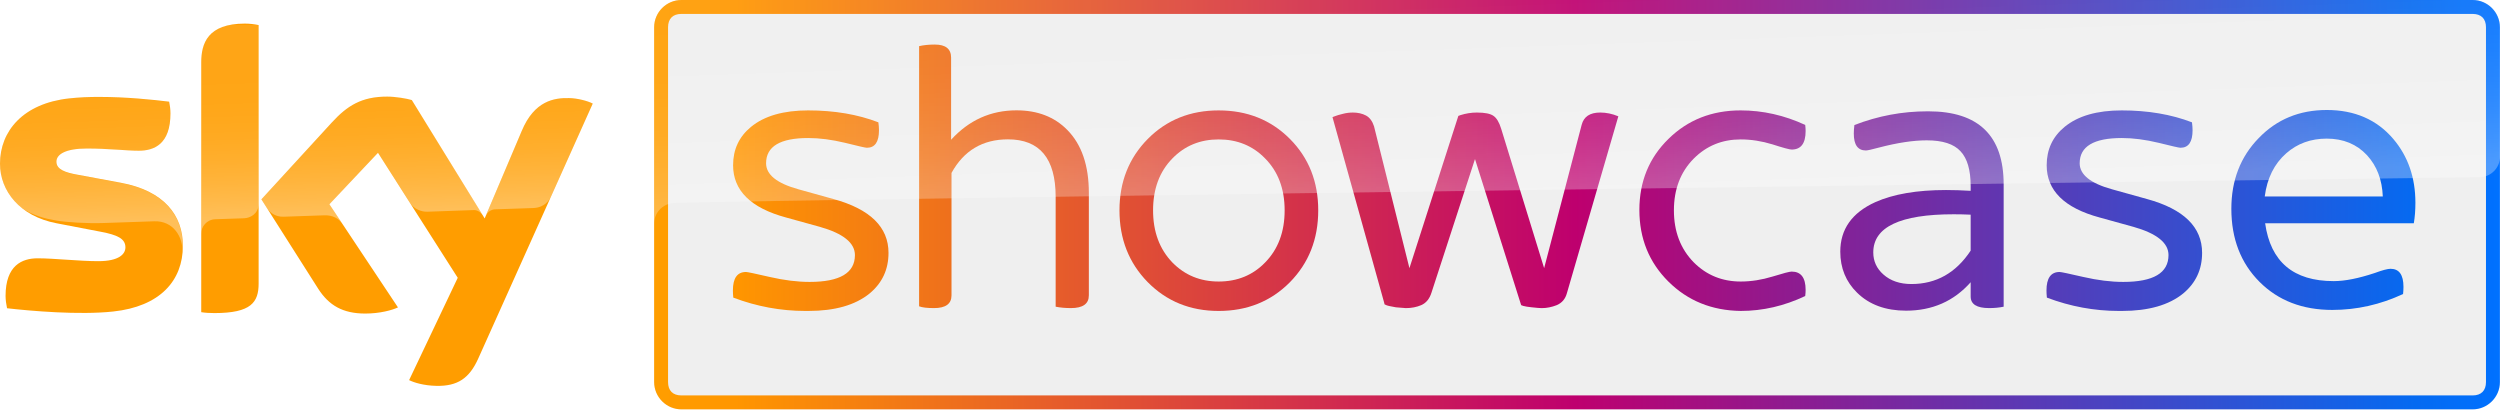
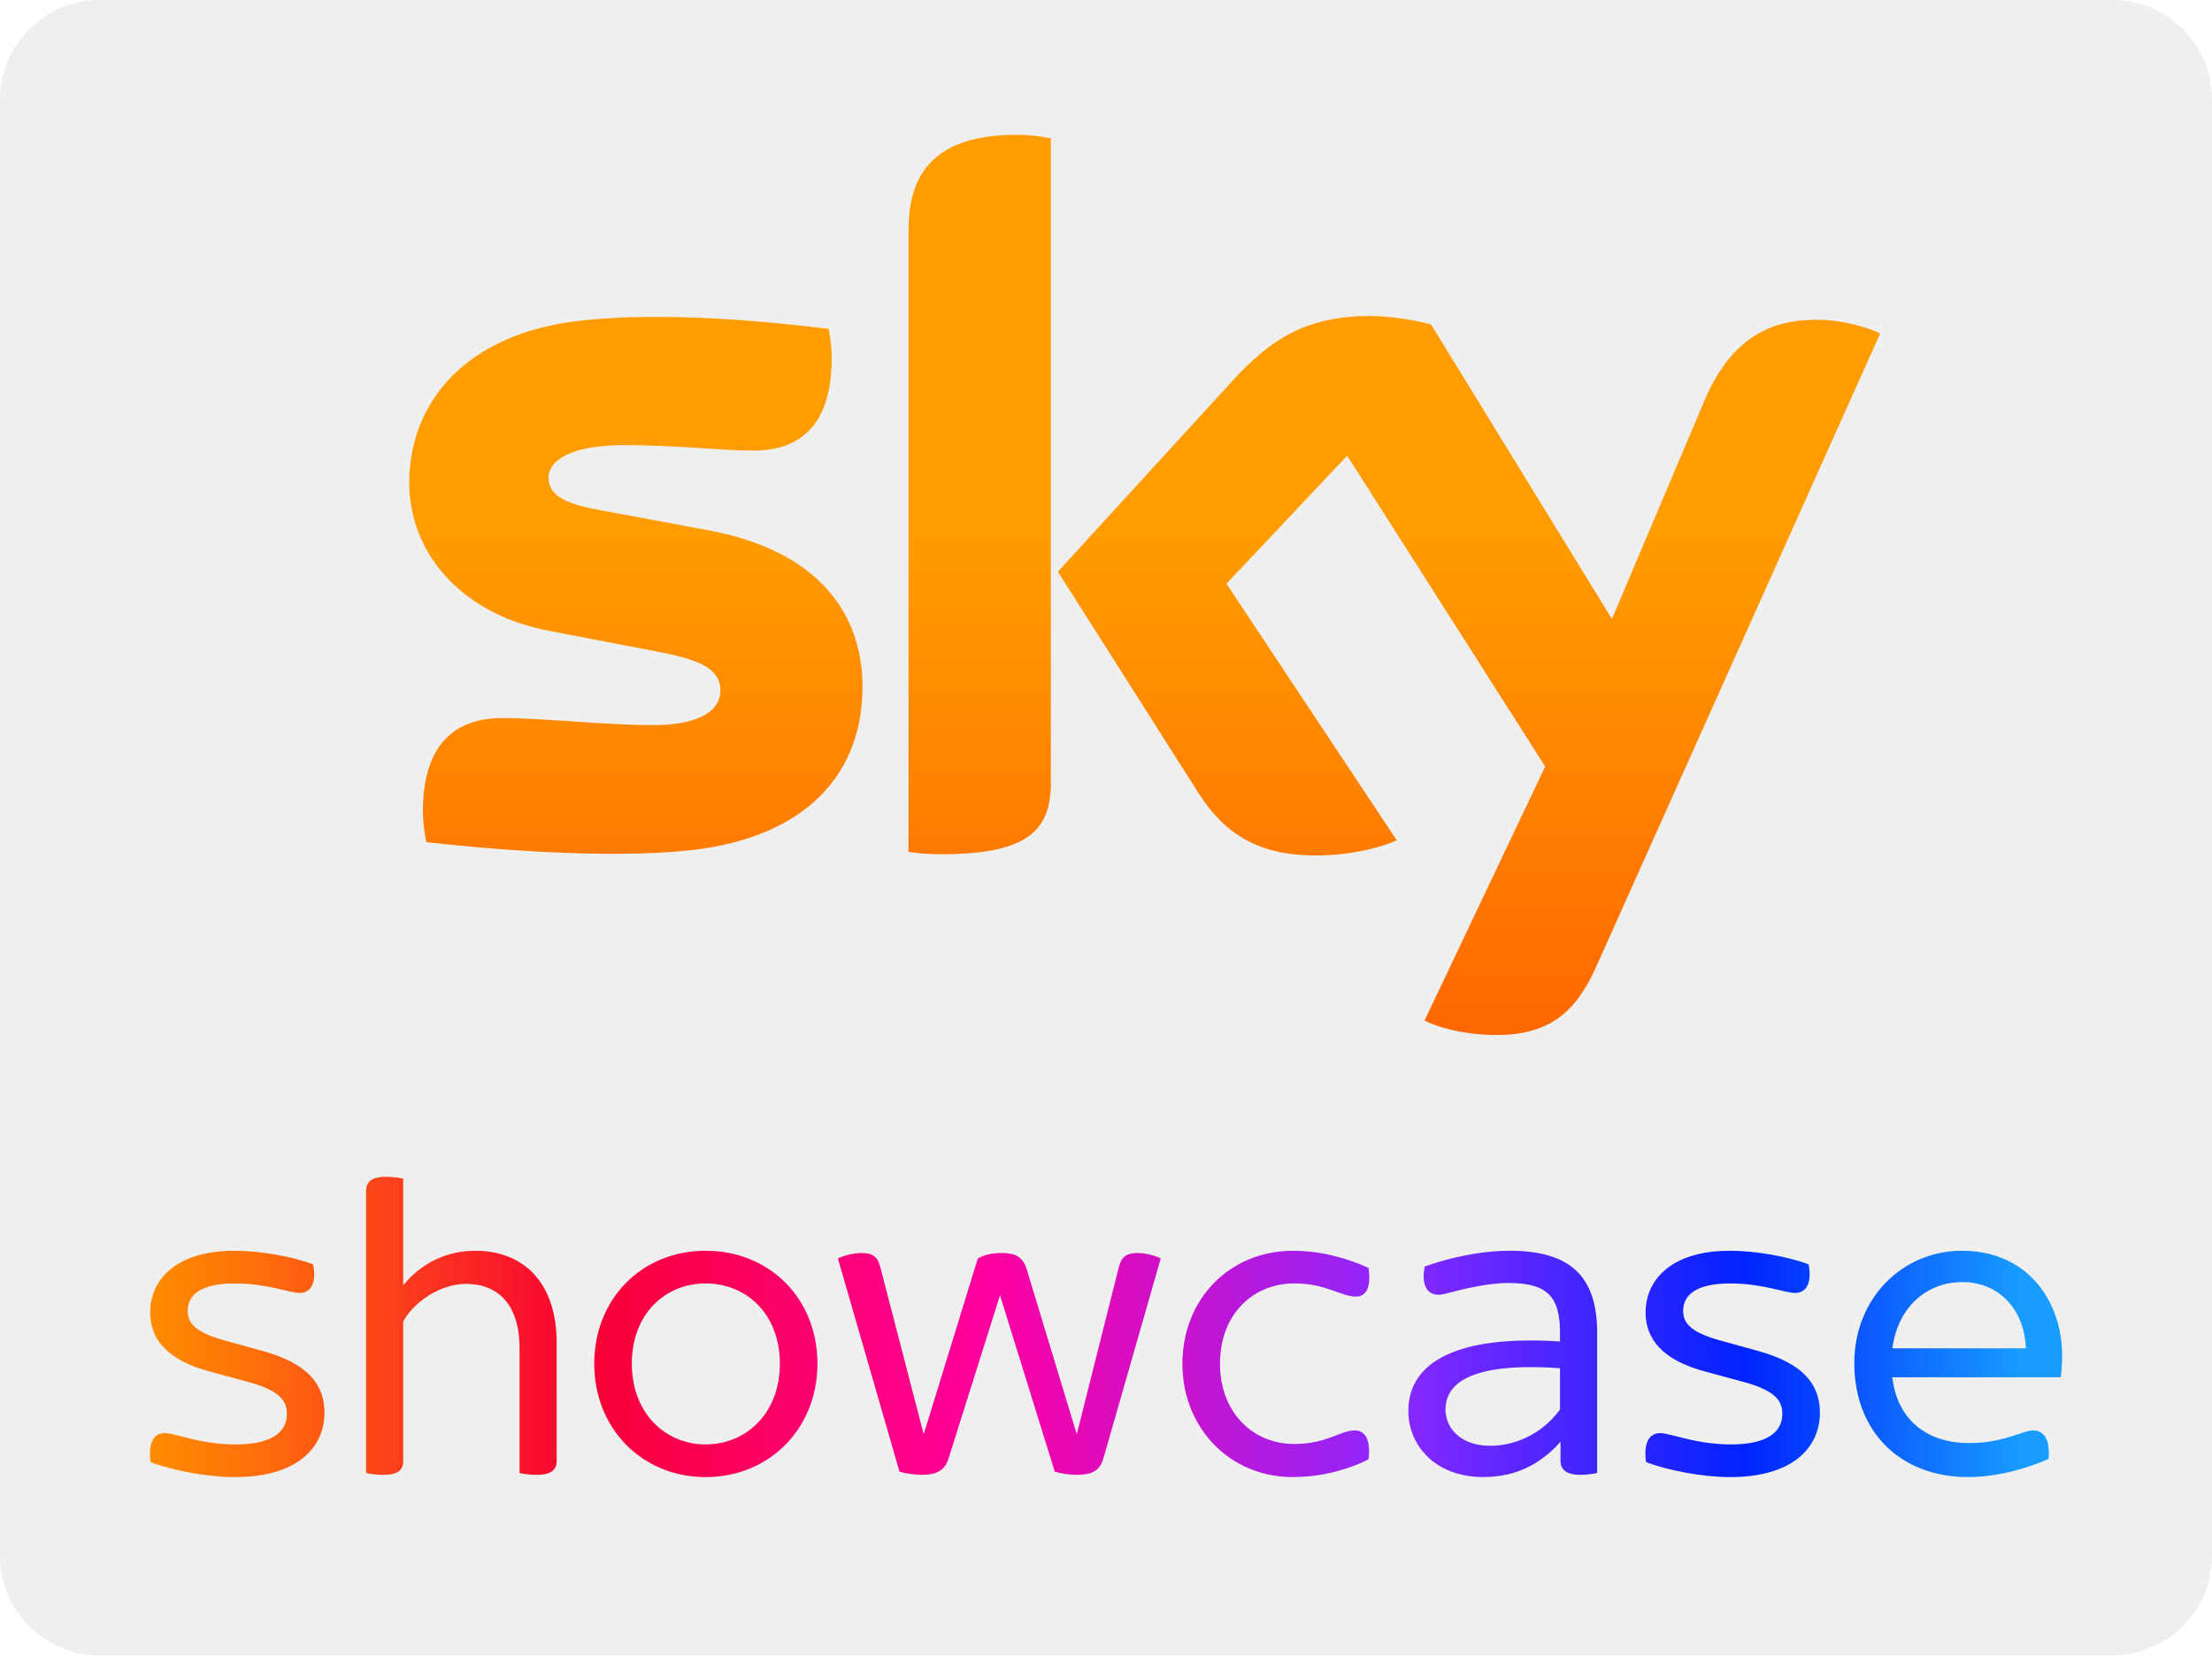
- <svg xmlns="http://www.w3.org/2000/svg" xmlns:xlink="http://www.w3.org/1999/xlink" width="800" height="130.99" version="1.1">
-   <path d="m791.27 1.7767e-5h-573.19c-4.795 0-8.726 3.931-8.726 8.726v113.54c0 4.795 3.931 8.726 8.726 8.726h573.19c4.795 0 8.726-3.931 8.726-8.726l1.2e-4 -113.54c3e-5 -4.795-3.931-8.726-8.726-8.726z" fill="#efefef" stroke-width="1" />
+ <svg xmlns="http://www.w3.org/2000/svg" width="601.2" height="450" version="1.1" viewBox="0 0 601.2 450">
  <defs>
-     <linearGradient id="linearGradient2624" x1="365.41" x2="359.57" y1="1091.1" y2="923.62" gradientTransform="matrix(.26198 0 0 .26198 .00065351 -216.93)" gradientUnits="userSpaceOnUse">
-       <stop stop-color="#fff" offset="0" />
-       <stop stop-color="#fff" stop-opacity=".835" offset=".12" />
-       <stop stop-color="#fff" stop-opacity=".658" offset=".269" />
-       <stop stop-color="#fff" stop-opacity=".511" offset=".419" />
-       <stop stop-color="#fff" stop-opacity=".397" offset=".568" />
-       <stop stop-color="#fff" stop-opacity=".315" offset=".716" />
-       <stop stop-color="#fff" stop-opacity=".266" offset=".86" />
-       <stop stop-color="#fff" stop-opacity=".25" offset="1" />
+     <linearGradient id="b" x1="171.8" x2="2363.2" y1="1481" y2="1481" gradientTransform="scale(.23716)" gradientUnits="userSpaceOnUse">
+       <stop stop-color="#ff8c00" offset="0" />
+       <stop stop-color="#fe7209" offset=".05" />
+       <stop stop-color="#f90c2e" offset=".207" />
+       <stop stop-color="#f80036" offset=".234" />
+       <stop stop-color="#fc0071" offset=".347" />
+       <stop stop-color="#fe00a1" offset=".441" />
+       <stop stop-color="#8c28ff" offset=".65" />
+       <stop stop-color="#1d24ff" offset=".796" />
+       <stop stop-color="#0023ff" offset=".834" />
+       <stop stop-color="#0435ff" offset=".855" />
+       <stop stop-color="#0a54ff" offset=".891" />
+       <stop stop-color="#158cff" offset=".96" />
+       <stop stop-color="#189dff" offset=".98" />
    </linearGradient>
-     <linearGradient id="linearGradient2224-7-1" x1="1281.7" x2="1273" y1="1266" y2="1016.9" gradientTransform="matrix(.26198 0 0 .26198 158.27 -268.79)" gradientUnits="userSpaceOnUse">
-       <stop stop-color="#fff" offset="0" />
-       <stop stop-color="#fff" stop-opacity=".835" offset=".12" />
-       <stop stop-color="#fff" stop-opacity=".658" offset=".269" />
-       <stop stop-color="#fff" stop-opacity=".511" offset=".419" />
-       <stop stop-color="#fff" stop-opacity=".397" offset=".568" />
-       <stop stop-color="#fff" stop-opacity=".315" offset=".716" />
-       <stop stop-color="#fff" stop-opacity=".266" offset=".86" />
-       <stop stop-color="#fff" stop-opacity=".25" offset="1" />
+     <linearGradient id="a" x1="1311.8" x2="1311.8" y1="154.52" y2="1186.4" gradientTransform="scale(.23716)" gradientUnits="userSpaceOnUse">
+       <stop stop-color="#ff9d00" offset=".43" />
+       <stop stop-color="#ff9700" offset=".5" />
+       <stop stop-color="#ff8e00" offset=".6" />
+       <stop stop-color="#ff6700" offset="1" />
    </linearGradient>
-     <linearGradient id="linearGradient2835" x1="211.22" x2="807.74" y1="66.147" y2="66.147" gradientUnits="userSpaceOnUse">
-       <stop stop-color="#ff9e00" offset="0" />
-       <stop stop-color="#ff9600" offset=".044" />
-       <stop stop-color="#be006e" offset=".499" />
-       <stop stop-color="#056af1" offset=".954" />
-       <stop stop-color="#0071ff" offset="1" />
-     </linearGradient>
-     <linearGradient id="linearGradient308" x1="211.22" x2="807.74" y1="66.147" y2="66.147" gradientTransform="matrix(.99018 0 0 .99018 .17724 2.0027e-5)" gradientUnits="userSpaceOnUse" xlink:href="#linearGradient2835" />
  </defs>
-   <g fill="url(#linearGradient308)">
-     <path d="m744.56 35.199c-8.734 0-15.985 2.99-21.751 8.968-5.851 5.978-8.776 13.526-8.776 22.641 0 9.582 3.01 17.383 9.031 23.402 5.978 5.978 13.736 8.968 23.277 8.968 7.802 0 15.348-1.696 22.641-5.088 0.085-0.848 0.128-1.611 0.128-2.289 0-3.858-1.377-5.789-4.134-5.789-0.933 0-2.608 0.447-5.025 1.337-5.215 1.738-9.602 2.608-13.164 2.608-12.889 0-20.204-6.17-21.943-18.508h47.576c0.339-1.993 0.509-4.176 0.509-6.551 0-8.056-2.354-14.862-7.06-20.416-5.258-6.19-12.36-9.285-21.306-9.285zm0 9.159c5.3 0 9.604 1.781 12.911 5.342 3.138 3.434 4.812 7.823 5.024 13.165h-37.779c0.763-5.851 3.054-10.451 6.87-13.801 3.562-3.138 7.886-4.707 12.973-4.707z" />
-     <path d="m616.81 35.623c-8.056 0-15.858 1.462-23.405 4.388-0.127 1.018-0.19 1.93-0.19 2.736 0 3.604 1.292 5.406 3.879 5.406 0.466 0 1.887-0.318 4.262-0.954 5.851-1.526 10.918-2.291 15.2-2.291 5.088 0 8.692 1.166 10.813 3.498 2.162 2.29 3.243 6.001 3.243 11.131v1.526c-2.756-0.17-5.386-0.254-7.887-0.254-9.286 0-16.833 1.294-22.641 3.881-7.463 3.392-11.193 8.671-11.193 15.836 0 5.258 1.802 9.646 5.406 13.165 3.901 3.816 9.116 5.723 15.645 5.723 8.395 0 15.286-3.031 20.671-9.095v4.579c0 2.459 1.97 3.69 5.914 3.69 1.696 0 3.243-0.15 4.643-0.447v-39.114c0-15.603-8.033-23.405-24.103-23.405zm8.395 32.944c1.738 0 3.541 0.043 5.406 0.128v11.511c-4.706 7.123-11.024 10.684-18.953 10.684-3.689 0-6.678-1.016-8.968-3.051-2.162-1.908-3.243-4.262-3.243-7.06 0-8.141 8.587-12.212 25.758-12.212z" />
-     <path d="m389.97 35.33c-9.073 0-16.62 3.031-22.641 9.095-6.063 6.105-9.095 13.738-9.095 22.896 0 9.158 3.01 16.81 9.031 22.958 6.063 6.148 13.632 9.223 22.706 9.223 9.116 0 16.704-3.053 22.768-9.159 6.063-6.148 9.095-13.822 9.095-23.022 0-9.158-3.01-16.771-9.031-22.833-6.063-6.105-13.673-9.157-22.832-9.157zm0 9.285c5.978 0 10.939 2.035 14.882 6.106 4.155 4.198 6.232 9.731 6.232 16.599 0 6.868-2.077 12.422-6.232 16.661-3.943 4.071-8.903 6.106-14.882 6.106-5.894 0-10.833-2.035-14.82-6.106-4.113-4.282-6.168-9.836-6.168-16.661 0-6.869 2.055-12.402 6.168-16.599 3.943-4.071 8.883-6.106 14.82-6.106z" />
-     <path d="m432.94 36.014c1.574 0 2.968 0.318 4.182 0.954 1.169 0.636 2.023 1.782 2.562 3.436l11.334 45.407 15.651-48.717 0.674-0.254c1.754-0.551 3.507-0.828 5.261-0.828 2.563 0 4.339 0.361 5.329 1.082 0.989 0.678 1.8 2.034 2.429 4.069l13.76 44.647 12.008-45.856c0.675-2.629 2.653-3.943 5.935-3.943 1.934 0 3.869 0.403 5.802 1.209l-16.46 56.605c-0.495 1.823-1.574 3.098-3.238 3.818-1.619 0.636-3.215 0.954-4.789 0.954-0.585 0-1.642-0.085-3.171-0.254-1.259-0.128-2.18-0.277-2.765-0.447l-0.676-0.253-14.772-46.744-13.896 42.674c-0.63 2.035-1.732 3.393-3.306 4.071-1.484 0.636-3.125 0.952-4.924 0.952-0.36 0-1.417-0.083-3.171-0.253-1.709-0.297-2.744-0.53-3.103-0.7l-0.539-0.254-0.135-0.573-16.527-59.338 1.012-0.381c0.405-0.17 1.215-0.403 2.429-0.7 0.989-0.254 2.024-0.383 3.103-0.383z" />
-     <path d="m678.98 35.33c8.353 0 15.836 1.271 22.451 3.815 0.127 0.933 0.192 1.781 0.192 2.544 0 3.731-1.294 5.596-3.881 5.596-0.424 0-2.756-0.53-6.996-1.59-4.24-1.018-8.161-1.526-11.765-1.526-8.989 0-13.484 2.692-13.484 8.076 0 3.646 3.456 6.423 10.367 8.331l11.193 3.117c11.744 3.222 17.616 8.967 17.616 17.235 0 5.3-2.014 9.626-6.042 12.975-4.579 3.731-11.109 5.597-19.589 5.597h-1.016c-7.844 0-15.519-1.421-23.025-4.262-0.085-0.848-0.127-1.611-0.127-2.289 0-3.943 1.399-5.915 4.198-5.915 0.466 0 2.988 0.53 7.568 1.59 4.622 1.06 8.884 1.59 12.784 1.59 9.667 0 14.499-2.862 14.499-8.585 0-3.901-3.731-6.91-11.193-9.031l-10.811-2.989c-11.321-3.053-16.982-8.629-16.982-16.728 0-5.046 1.909-9.136 5.725-12.274 4.282-3.519 10.387-5.278 18.315-5.278z" />
-     <path d="m557.02 35.33c7.057 0 13.939 1.547 20.647 4.643 0.088 0.721 0.132 1.377 0.132 1.971 0 3.943-1.491 5.915-4.472 5.915-0.658 0-2.695-0.551-6.114-1.654-3.463-1.06-6.861-1.59-10.192-1.59-5.918 0-10.917 2.035-14.993 6.106-4.252 4.282-6.377 9.816-6.377 16.599 0 6.784 2.125 12.337 6.377 16.661 4.077 4.071 9.075 6.106 14.993 6.106 3.332 0 6.729-0.53 10.192-1.59 3.419-1.06 5.456-1.59 6.114-1.59 2.981 0 4.472 1.95 4.472 5.851 0 0.636-0.044 1.292-0.132 1.971-6.707 3.18-13.589 4.77-20.647 4.77-9.249-0.127-16.966-3.265-23.147-9.413-6.181-6.148-9.27-13.78-9.27-22.896 0-9.116 3.111-16.704 9.335-22.768 6.181-6.063 13.875-9.095 23.081-9.095z" />
-     <path d="m258.63 35.33c8.353 0 15.837 1.271 22.451 3.815 0.127 0.933 0.19 1.781 0.19 2.544 0 3.731-1.293 5.596-3.879 5.596-0.424 0-2.756-0.53-6.996-1.59-4.24-1.018-8.162-1.526-11.766-1.526-8.989 0-13.482 2.692-13.482 8.076 0 3.646 3.456 6.423 10.367 8.331l11.193 3.117c11.744 3.222 17.616 8.967 17.616 17.235 0 5.3-2.014 9.626-6.042 12.975-4.579 3.731-11.109 5.597-19.589 5.597h-1.018c-7.844 0-15.518-1.421-23.022-4.262-0.085-0.848-0.126-1.611-0.126-2.289 0-3.943 1.399-5.915 4.197-5.915 0.466 0 2.988 0.53 7.568 1.59 4.622 1.06 8.883 1.59 12.783 1.59 9.667 0 14.501-2.862 14.501-8.585 0-3.901-3.731-6.91-11.193-9.031l-10.811-2.989c-11.321-3.053-16.982-8.629-16.982-16.728 0-5.046 1.909-9.136 5.725-12.274 4.282-3.519 10.387-5.278 18.315-5.278z" />
-     <path d="m299.14 14.257c3.477 0 5.214 1.399 5.214 4.197v26.265c5.724-6.275 12.7-9.412 20.925-9.412 6.741 0 12.168 2.099 16.281 6.296 4.579 4.664 6.87 11.363 6.87 20.097v32.817c0 2.713-1.909 4.071-5.725 4.071-1.823 0-3.456-0.15-4.897-0.447v-35.169c0-12.253-5.087-18.38-15.263-18.38-8.098 0-14.12 3.583-18.063 10.748v39.178c0 2.713-1.865 4.071-5.597 4.071-2.247 0-3.838-0.191-4.77-0.573v-83.25c1.442-0.339 3.117-0.509 5.025-0.509z" />
-   </g>
  <g>
-     <path d="m22.111 31.49c-14.645 1.598-22.111 10.401-22.111 20.907 0 8.646 6.287 16.793 18.076 19.046l14.199 2.725c5.187 0.996 7.859 2.148 7.859 4.978 0 2.148-2.017 4.428-8.698 4.428-6.052 0-14.199-0.917-19.386-0.917-4.978 0-10.27 2.253-10.27 12.051 0 1.205 0.21 2.725 0.472 3.93 7.466 0.865 23.107 2.227 33.953 1.048 14.96-1.598 22.32-9.824 22.32-21.064 0-9.693-6-17.579-19.885-20.146l-13.544-2.515c-4.349-0.76-7.047-1.755-7.047-4.218 0-2.332 2.856-4.218 9.772-4.218 6.785 0 12.758 0.707 16.557 0.707 4.978 0 10.165-2.122 10.165-11.921 0-1.31-0.157-2.515-0.419-3.773-5.318-0.655-13.78-1.52-22.216-1.52-3.353-0.026-6.681 0.131-9.798 0.472m84.203 7.571-22.661 24.731 18.208 28.66c3.38 5.24 7.807 7.886 15.012 7.886 4.716 0 8.646-1.1 10.479-1.965l-21.954-33.009 15.562-16.478 25.517 40.006-15.562 32.748c1.572 0.786 4.716 1.755 8.698 1.834 6.864 0.157 10.558-2.463 13.361-8.593l36.704-81.739c-1.52-0.812-4.899-1.729-7.598-1.755-4.716-0.105-11.082 0.838-15.116 10.506l-11.868 28.006-23.317-37.882c-1.52-0.472-5.187-1.1-7.859-1.1-8.252-0.026-12.838 2.986-17.605 8.148m-41.918-19.073v79.906c1.31 0.21 2.672 0.288 4.218 0.288 11.789 0 14.147-3.458 14.147-9.484v-82.68c-1.415-0.288-2.908-0.472-4.428-0.472-11.894 0.026-13.938 6.34-13.938 12.444" fill="#ff9d00" />
-     <path d="m6.5351e-4 52.395c0-10.506 7.466-19.308 22.111-20.907 3.118-0.341 6.445-0.498 9.746-0.419 8.436 0 16.898 0.865 22.216 1.52 0.262 1.258 0.419 2.463 0.419 3.773 0 9.798-5.187 11.921-10.165 11.921-3.799 0-9.772-0.707-16.557-0.707-6.916 0-9.772 1.886-9.772 4.218 0 2.463 2.698 3.458 7.047 4.218l13.544 2.515c13.885 2.567 19.885 10.453 19.885 20.146 0 0.707-0.026 1.389-0.079 2.043v0.183h-0.026c0.288-5.161-2.987-10.296-9.012-10.086-2.594 0.079-14.566 0.498-16.164 0.55-5.161 0.21-12.129-0.262-15.143-0.786-3.642-0.629-7.309-1.546-10.872-3.877-4.716-3.72-7.178-8.908-7.178-14.304zm68.926 17.763c1.965-0.052 7.545-0.262 9.195-0.314 1.808-0.052 4.611-1.31 4.663-4.69v-57.112c-0.052 0-0.079-0.026-0.131-0.026h-9.248c-7.571 1.546-9.038 6.838-9.038 11.972v54.78c0.026-2.201 1.729-4.532 4.558-4.611zm62.509-4.899c1.886 2.463 4.742 2.515 5.345 2.489 0.55 0 14.226-0.498 14.854-0.524 0.969-0.026 2.043 0.498 2.882 1.677l-22.74-36.913c-1.52-0.472-5.187-1.1-7.859-1.1-8.252 0-12.838 3.013-17.605 8.174l-22.661 24.731 1.808 2.856c0.76 1.048 2.332 2.829 5.371 2.698 1.074-0.026 12.025-0.419 12.916-0.445 2.829-0.105 4.611 1.1 5.711 2.541l-4.035-6.078 15.562-16.478zm58.211-32.119c-1.52-0.812-4.899-1.729-7.571-1.755-0.21-0.026-0.393-0.026-0.576-0.026-4.663 0.026-10.663 1.284-14.54 10.531l-11.58 27.325c0.026-0.026 0.76-2.122 3.013-2.227 0 0 11.396-0.393 12.26-0.419 3.72-0.131 5.213-2.698 5.58-3.511l13.414-29.892z" fill="url(#linearGradient2624)" opacity=".35" />
-     <path d="m218.05 0c-4.795 0-8.726 3.931-8.726 8.726v113.54c0 4.795 3.931 8.726 8.726 8.726h573.19c4.795 0 8.726-3.931 8.726-8.726v-113.54c0-4.795-3.931-8.726-8.726-8.726zm0 4.454h573.19c2.751 0 4.272 1.551 4.272 4.272v113.54c0 2.721-1.521 4.272-4.272 4.272h-573.19c-2.751 0-4.272-1.551-4.272-4.272v-113.54c0-2.721 1.521-4.272 4.272-4.272z" fill="url(#linearGradient308)" />
-     <path d="m215.59 64.973s0.288-0.026 0.838-0.052c25.832-0.917 577.05-8.226 577.05-8.226 3.642-0.026 6.549-3.013 6.523-6.628v-41.287c0-4.847-3.93-8.776-8.776-8.776h-573.19c-4.82 0-8.724 3.903-8.724 8.724v63.06c-0.105-3.589 2.698-6.628 6.287-6.812z" fill="url(#linearGradient2224-7-1)" opacity=".3" />
+     <path d="m26.491 0c-2.614 0-9.973 0.555-16.819 6.313-2.507 2.108-4.729 4.743-6.446 7.893-1.81 3.32-3.225 7.582-3.225 12.785v396.02c0 5.203 1.416 9.463 3.225 12.783 1.717 3.152 3.939 5.787 6.446 7.895 6.847 5.758 14.206 6.312 16.819 6.312h548.22c2.614 0 9.973-0.554 16.819-6.312 2.509-2.108 4.729-4.743 6.446-7.895 1.807-3.32 3.225-7.58 3.225-12.783v-396.02c0-5.203-1.418-9.465-3.225-12.785-1.717-3.15-3.937-5.784-6.446-7.893-6.847-5.758-14.206-6.313-16.819-6.313z" fill="#efefef" />
+     <path d="m387.17 277.44c3.292 1.683 9.953 3.708 18.354 3.917 14.432 0.322 22.267-5.198 28.111-18.132l77.369-172.56c-3.176-1.706-10.548-3.624-16.019-3.712-9.966-0.208-23.339 1.81-31.829 22.192l-25.049 59.122-49.143-80.034c-3.176-0.969-10.919-2.341-16.534-2.341-17.402 0-27.069 6.364-37.147 17.293l-47.765 52.222 38.419 60.499c7.112 11.044 16.457 16.646 31.624 16.646 9.966 0 18.239-2.323 22.061-4.121l-46.282-69.733 32.809-34.821 53.819 84.49zm-101.51-65.274c0 12.727-4.995 20.059-29.83 20.059-3.289 0-6.144-0.208-8.905-0.646v-168.72c0-12.842 4.35-26.214 29.389-26.214 3.176 0 6.322 0.323 9.292 0.969v174.58zm-51.234-25.477c0 11.886-3.872 22.163-11.686 29.884-7.814 7.721-19.569 12.885-35.335 14.591-22.808 2.444-55.813-0.415-71.532-2.236-0.529-2.536-0.939-5.718-0.939-8.277 0-20.704 11.14-25.46 21.658-25.46 10.518 0 28.12 1.926 40.848 1.926 14.109 0 18.366-4.785 18.366-9.35 0-5.949-5.616-8.392-16.548-10.514l-29.944-5.741c-24.857-4.75-38.09-21.967-38.09-40.228 0-22.18 15.72-40.739 46.607-44.128 23.338-2.559 51.761 0.325 67.366 2.239 0.529 2.651 0.851 5.187 0.851 7.93 0 20.681-10.956 25.178-21.451 25.178-8.055 0-20.599-1.502-34.915-1.502-14.315 0-20.599 4.035-20.599 8.923 0 5.21 5.743 7.332 14.88 8.922l28.528 5.303c14.649 2.709 25.124 8.225 31.945 15.626 6.821 7.401 9.99 16.687 9.99 26.935z" fill="url(#a)" />
+     <path d="m104.9 319.91c-4.059 0-5.412 1.464-5.412 3.869v76.643c1.04 0.314 3.042 0.509 4.708 0.509 3.732 0 5.388-1.159 5.388-3.732v-37.951c3.018-5.542 10.303-10.225 17.068-10.225 8.742 0 14.554 5.678 14.554 17.493v33.906c1.04 0.314 3.012 0.503 4.677 0.503 4.06 0 5.415-1.463 5.415-3.763l-4e-3 -32.006h8e-3c0-8.248-2.219-14.306-5.822-18.414-2.28-2.599-5.138-4.41-8.335-5.5-6.035-2.057-11.958-0.985-13.458-0.655-1.787 0.393-3.433 0.957-4.896 1.622-3.93 1.788-7.108 4.573-9.208 7.197v-29.008c-0.937-0.209-2.914-0.489-4.683-0.489m210.58 22.193-15.631 54.52c-0.983 3.456-3.574 4.307-7.262 4.307-2.09 0-4.187-0.36-5.911-0.862l-14.887-47.953-14.027 44.508c-1.107 3.456-3.814 4.307-7.136 4.307-2.089 0-4.43-0.36-6.154-0.862l-16.738-57.966c1.474-0.744 4.203-1.477 6.418-1.477 2.831 0 4.295 0.868 5.037 3.581l11.817 45.516h0.102l14.649-47.61c1.724-0.985 3.949-1.486 6.29-1.486 3.813 0 5.903 0.879 7.011 4.45l13.541 44.647h0.102l11.451-45.516c0.742-2.712 2.215-3.581 5.046-3.581 2.216 0 4.82 0.743 6.303 1.477zm-274.55 55.369c-0.742-5.182 0.857-7.885 3.813-7.885 2.956 0 9.584 3.08 19.317 3.08 10.092 0 13.91-3.58 13.91-8.26 0-3.329-1.479-6.291-10.588-8.751l-10.466-2.837c-11.565-3.078-16.111-8.877-16.111-16.027 0-8.877 7.01-16.776 22.889-16.776 7.136 0 15.995 1.608 21.417 3.701 0.982 5.057-0.617 7.768-3.688 7.768-2.706 0-8.851-2.584-17.596-2.584-9.35 0-12.806 3.201-12.806 7.399 0 2.963 1.375 5.668 9.743 8.013l10.708 2.962c11.941 3.329 16.714 8.877 16.714 16.77 0 9.243-7.135 17.499-24.363 17.499-7.627 0-17.106-1.853-22.894-4.072m341.84-13.886c0 5.5 2.575 10.828 7.403 14.215 3.309 2.322 7.648 3.741 12.996 3.741 5.608 0 10.649-1.483 14.905-4.29 2.176-1.435 4.082-3.088 6.058-5.314v5.156c0 2.509 1.748 3.841 5.412 3.841 1.756 0 3.598-0.294 4.551-0.494v-38c0-7.544-1.686-13.197-5.646-16.973-3.787-3.61-9.664-5.455-18.152-5.455-6.723 0-13.634 1.369-19.213 3.024-1.378 0.409-2.675 0.852-3.867 1.279-0.164 0.831-0.254 1.575-0.277 2.271-0.119 3.586 1.533 5.387 3.93 5.387 2.022 0 3.731-0.998 10.422-2.248 2.77-0.517 5.775-0.947 8.625-0.947 10.655 0 14.078 3.688 14.078 13.589v2.314c-6.654-0.462-12.696-0.347-17.861 0.257-5.268 0.617-9.634 1.78-13.191 3.488-6.614 3.174-10.172 8.21-10.172 15.157m41.223-0.41c-2.783 3.829-6.664 6.843-11.252 8.488-2.444 0.876-5.1 1.4-7.858 1.365-4.135 0-7.266-1.329-9.328-3.395-1.686-1.689-2.683-4.028-2.683-6.409 0-4.743 2.98-7.779 7.923-9.548 5.726-2.048 14.041-2.397 23.198-1.724zm136.11-8.765h-45.787c1.35 11.495 9.25 17.884 20.95 17.884 5.047 0 8.985-0.994 12.673-2.229 2.58-0.868 3.663-1.22 4.656-1.22 2.831 0 4.68 2.344 4.178 7.765-5.295 2.345-13.413 4.924-21.907 4.924-18.506 0-30.884-12.463-30.884-30.955 0-17.726 13.137-30.565 29.267-30.565 6.028 0 11.062 1.554 15.081 4.151 5.501 3.556 9.111 9.069 10.877 15.229 0.84 2.931 1.263 6.008 1.263 9.091 0 1.727-0.126 3.82-0.365 5.913zm-45.784-7.875h36.298c-0.185-5.104-1.94-9.622-4.944-12.846-3.004-3.224-7.25-5.165-12.404-5.165-4.385 0-8.713 1.489-12.15 4.492-3.438 3.002-5.982 7.529-6.8 13.52m-66.94 30.936c-0.743-5.182 0.855-7.885 3.812-7.885 2.956 0 9.585 3.08 19.317 3.08 10.093 0 13.911-3.58 13.911-8.26 0-3.329-1.48-6.291-10.588-8.751l-10.466-2.837c-11.566-3.078-16.111-8.877-16.111-16.027 0-8.877 7.01-16.776 22.889-16.776 7.135 0 15.995 1.608 21.417 3.701 0.982 5.057-0.617 7.768-3.688 7.768-2.707 0-8.852-2.584-17.596-2.584-9.35 0-12.806 3.201-12.806 7.399 0 2.963 1.375 5.668 9.743 8.013l10.708 2.962c11.941 3.329 16.715 8.877 16.715 16.77 0 9.243-7.136 17.499-24.364 17.499-7.626 0-17.107-1.853-22.894-4.072m-285.87-26.755c0-17.633 12.922-30.701 30.273-30.701 17.478 0 30.392 13.068 30.392 30.701 0 17.506-12.914 30.827-30.392 30.827-17.326 0-30.273-13.263-30.273-30.827m50.45 0c0-13.564-9.139-21.818-20.177-21.818-10.957 0-20.06 8.254-20.06 21.818 0 13.437 9.103 21.952 20.06 21.952 11.084-0.025 20.177-8.514 20.177-21.952m109.41 0.072c0-8.855 3.215-16.54 8.585-22.02s12.899-8.748 21.452-8.748c7.976 0 15.247 2.214 20.534 4.666 0.858 5.49-0.808 7.788-3.317 7.788-4.356 0-7.985-3.58-16.865-3.58-5.485 0-10.515 2.028-14.19 5.78-3.676 3.752-5.981 9.243-5.981 16.01 0 3.442 0.58 6.53 1.651 9.257 1.225 3.118 3.072 5.731 5.361 7.756 3.542 3.135 8.143 4.842 13.136 4.842 3.103 0 5.579-0.439 7.651-1.032 3.857-1.104 6.325-2.679 8.837-2.661 2.641 0.019 4.413 2.246 3.732 7.868-2.322 1.209-5.246 2.338-8.565 3.229-3.526 0.946-7.483 1.578-11.592 1.578-7.882 0.164-15.047-2.685-20.268-7.321-6.264-5.562-10.161-13.873-10.161-23.414" fill="url(#b)" />
  </g>
</svg>
